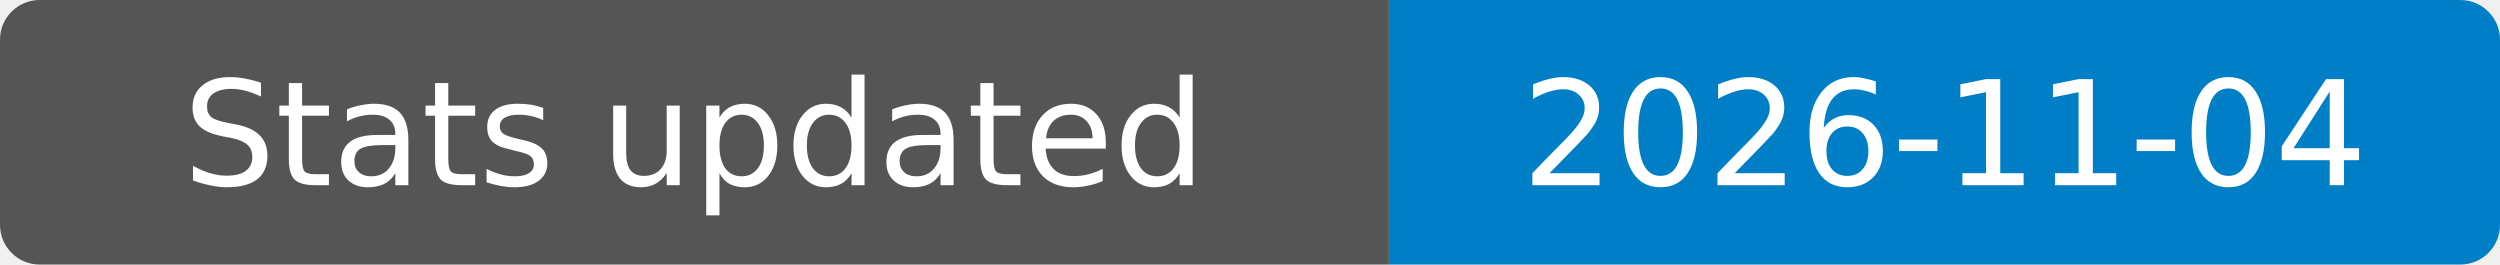
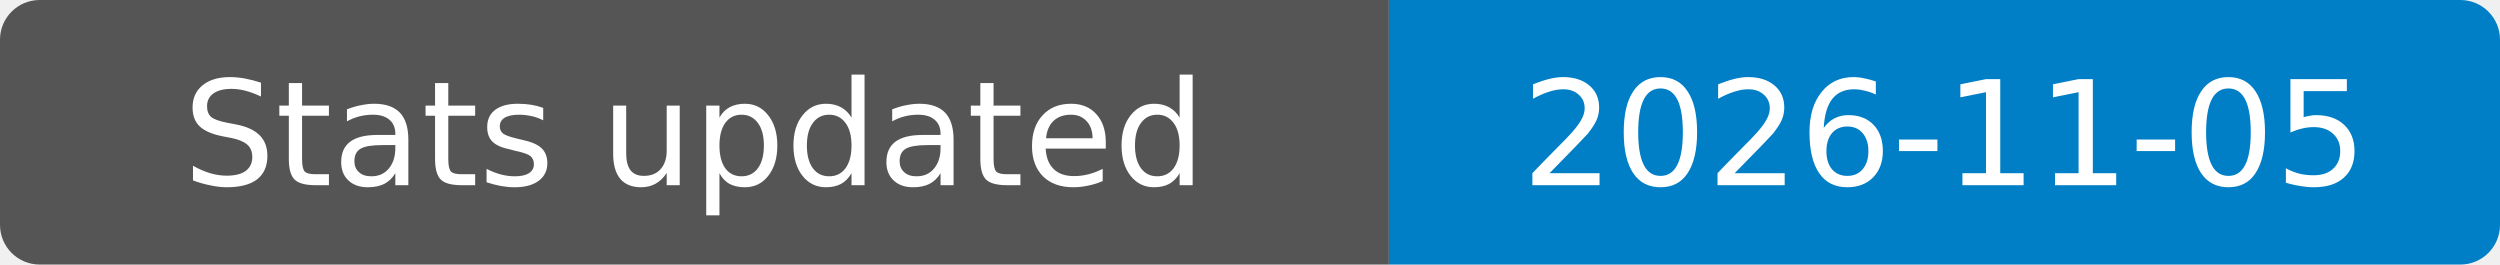
- <svg xmlns="http://www.w3.org/2000/svg" width="189" height="20" role="img" aria-label="Stats updated: 2026-11-04">
+ <svg xmlns="http://www.w3.org/2000/svg" width="189" height="20" role="img" aria-label="Stats updated: 2026-11-05">
  <clipPath id="badge">
    <rect width="189" height="20" rx="3" />
  </clipPath>
  <g clip-path="url(#badge)">
    <rect width="105" height="20" fill="#555" />
    <rect x="105" width="84" height="20" fill="#007ec6" />
  </g>
  <g fill="#fff" text-anchor="middle" font-family="Verdana,Geneva,DejaVu Sans,sans-serif" font-size="11">
    <text x="52.5" y="14">Stats updated</text>
-     <text x="147" y="14">2026-11-04</text>
+     <text x="147" y="14">2026-11-05</text>
  </g>
</svg>
